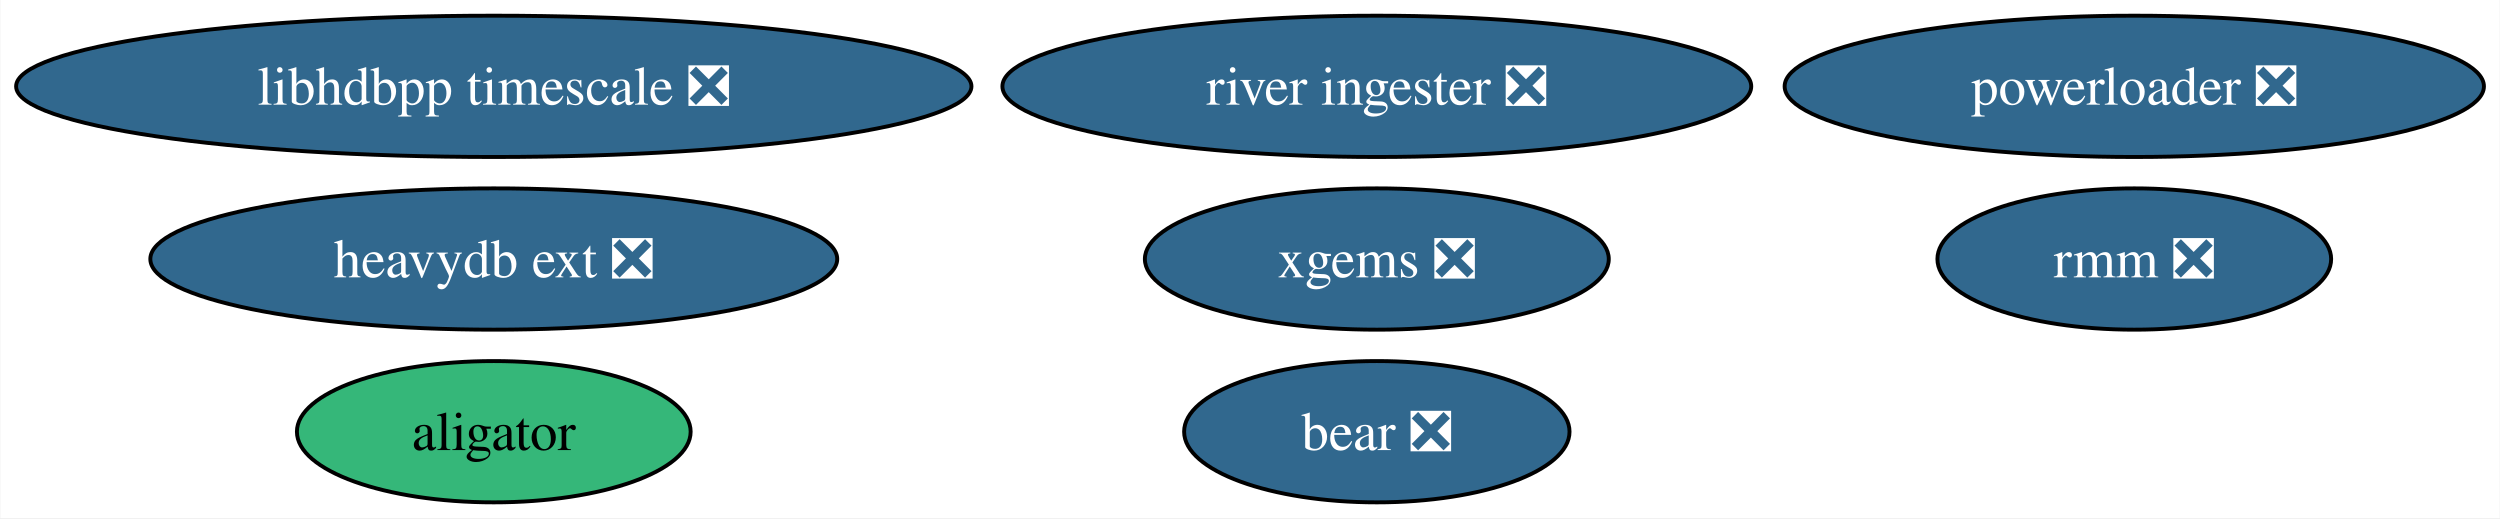
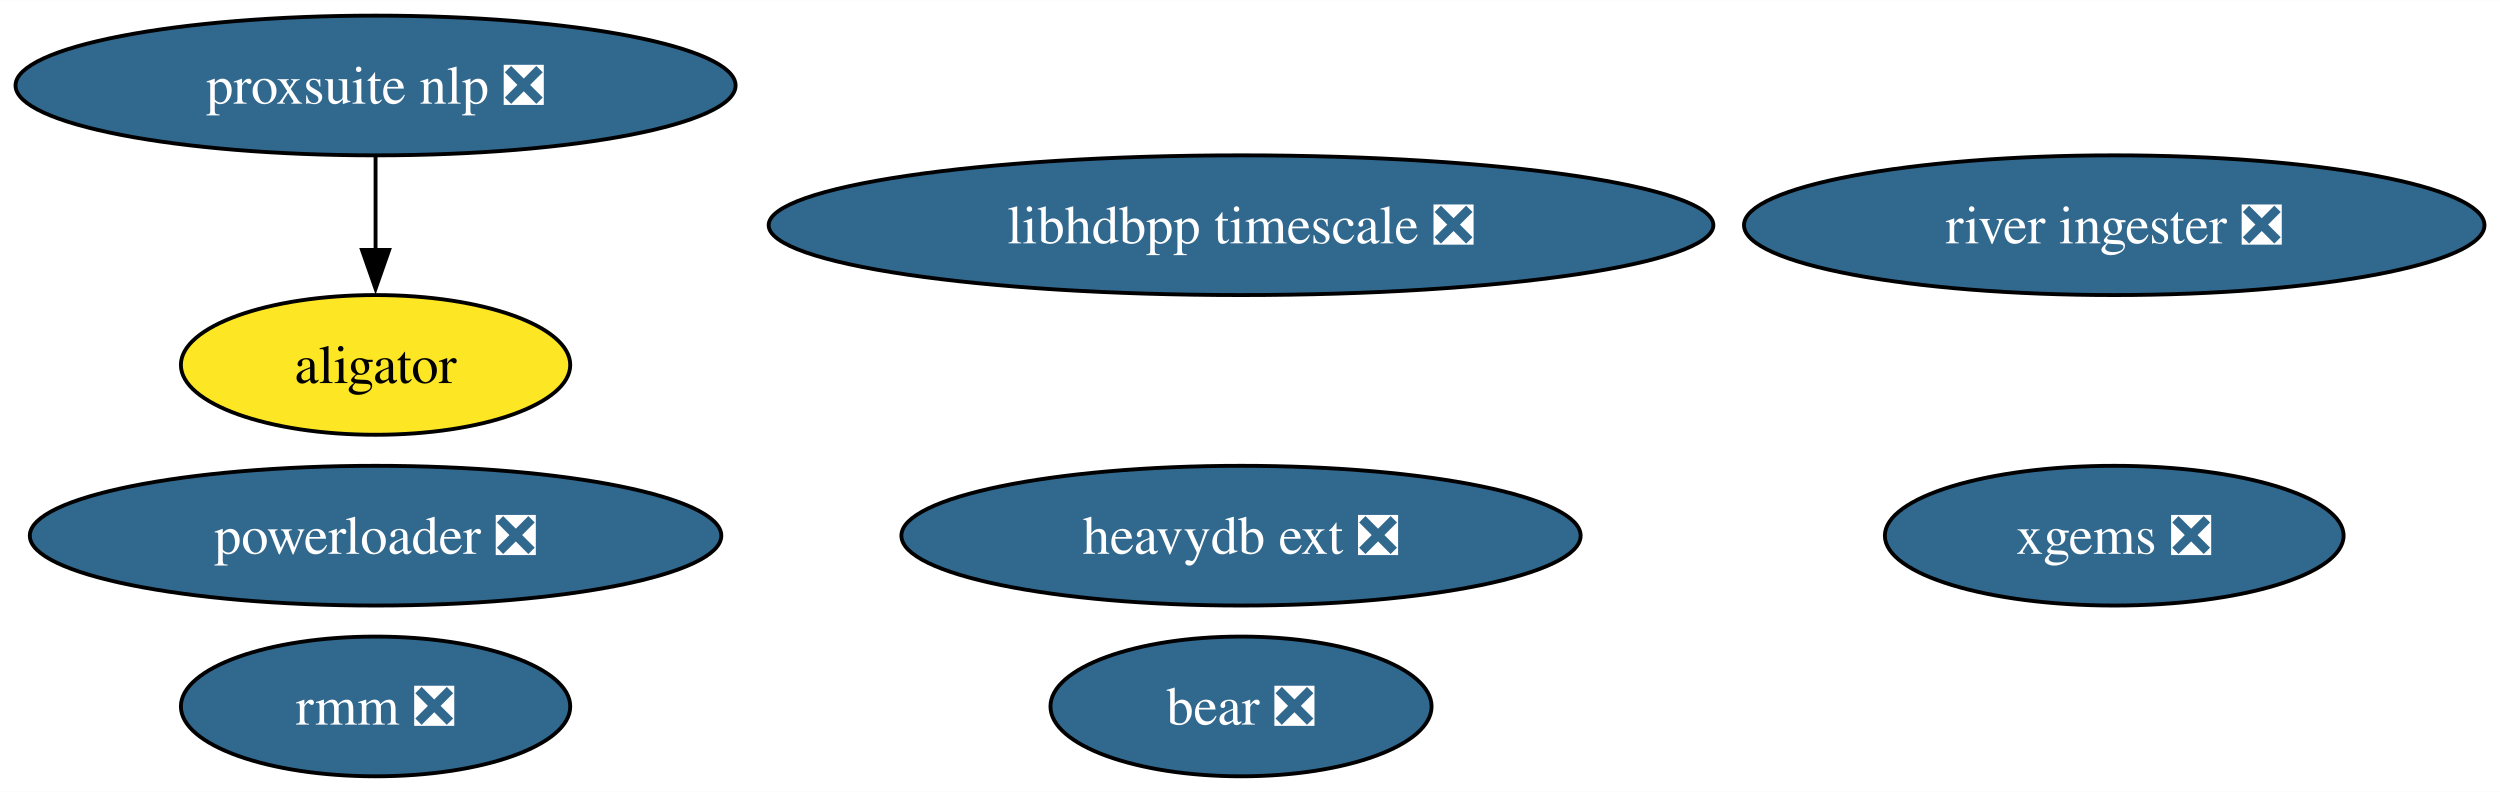
- <svg xmlns="http://www.w3.org/2000/svg" xmlns:xlink="http://www.w3.org/1999/xlink" width="637pt" height="132pt" viewBox="0.00 0.00 636.79 132.00">
-   <g id="graph0" class="graph" transform="scale(1 1) rotate(0) translate(4 128)">
-     <polygon fill="white" stroke="none" points="-4,4 -4,-128 632.79,-128 632.79,4 -4,4" />
+ <svg xmlns="http://www.w3.org/2000/svg" xmlns:xlink="http://www.w3.org/1999/xlink" width="644pt" height="204pt" viewBox="0.00 0.00 644.17 204.00">
+   <g id="graph0" class="graph" transform="scale(1 1) rotate(0) translate(4 200)">
+     <polygon fill="white" stroke="none" points="-4,4 -4,-200 640.17,-200 640.17,4 -4,4" />
    <g id="node1" class="node">
      <g id="a_node1">
        <a xlink:href="https://github.com/conda-forge/xgems-feedstock/pull/24" xlink:title="xgems ❎">
-           <ellipse fill="#31688e" stroke="black" cx="346.71" cy="-62" rx="59.1" ry="18" />
-           <text text-anchor="middle" x="346.71" y="-57.33" font-family="Times,serif" font-size="14.00" fill="white">xgems ❎</text>
+           <ellipse fill="#31688e" stroke="black" cx="540.77" cy="-62" rx="59.1" ry="18" />
+           <text text-anchor="middle" x="540.77" y="-57.33" font-family="Times,serif" font-size="14.00" fill="white">xgems ❎</text>
        </a>
      </g>
    </g>
    <g id="node2" class="node">
      <g id="a_node2">
        <a xlink:href="https://github.com/conda-forge/bear-feedstock/pull/37" xlink:title="bear ❎">
-           <ellipse fill="#31688e" stroke="black" cx="346.71" cy="-18" rx="49.1" ry="18" />
-           <text text-anchor="middle" x="346.71" y="-13.32" font-family="Times,serif" font-size="14.00" fill="white">bear ❎</text>
+           <ellipse fill="#31688e" stroke="black" cx="315.77" cy="-18" rx="49.1" ry="18" />
+           <text text-anchor="middle" x="315.77" y="-13.32" font-family="Times,serif" font-size="14.00" fill="white">bear ❎</text>
        </a>
      </g>
    </g>
    <g id="node3" class="node">
      <g id="a_node3">
        <a xlink:href="https://github.com/conda-forge/rmm-feedstock/pull/28" xlink:title="rmm ❎">
-           <ellipse fill="#31688e" stroke="black" cx="539.71" cy="-62" rx="50.16" ry="18" />
-           <text text-anchor="middle" x="539.71" y="-57.33" font-family="Times,serif" font-size="14.00" fill="white">rmm ❎</text>
+           <ellipse fill="#31688e" stroke="black" cx="92.77" cy="-18" rx="50.16" ry="18" />
+           <text text-anchor="middle" x="92.77" y="-13.32" font-family="Times,serif" font-size="14.00" fill="white">rmm ❎</text>
        </a>
      </g>
    </g>
    <g id="node4" class="node">
      <g id="a_node4">
        <a xlink:href="https://github.com/conda-forge/heavydb-ext-feedstock/pull/48" xlink:title="heavydb ext ❎">
-           <ellipse fill="#31688e" stroke="black" cx="121.71" cy="-62" rx="87.51" ry="18" />
-           <text text-anchor="middle" x="121.71" y="-57.33" font-family="Times,serif" font-size="14.00" fill="white">heavydb ext ❎</text>
+           <ellipse fill="#31688e" stroke="black" cx="315.77" cy="-62" rx="87.51" ry="18" />
+           <text text-anchor="middle" x="315.77" y="-57.33" font-family="Times,serif" font-size="14.00" fill="white">heavydb ext ❎</text>
        </a>
      </g>
    </g>
    <g id="node5" class="node">
      <g id="a_node5">
        <a xlink:href="https://github.com/conda-forge/powerloader-feedstock/pull/27" xlink:title="powerloader ❎">
-           <ellipse fill="#31688e" stroke="black" cx="539.71" cy="-106" rx="89.09" ry="18" />
-           <text text-anchor="middle" x="539.71" y="-101.33" font-family="Times,serif" font-size="14.00" fill="white">powerloader ❎</text>
+           <ellipse fill="#31688e" stroke="black" cx="92.77" cy="-62" rx="89.09" ry="18" />
+           <text text-anchor="middle" x="92.77" y="-57.33" font-family="Times,serif" font-size="14.00" fill="white">powerloader ❎</text>
        </a>
      </g>
    </g>
    <g id="node6" class="node">
      <g id="a_node6">
        <a xlink:href="https://github.com/conda-forge/libhdbpp-timescale-feedstock/pull/6" xlink:title="libhdbpp timescale ❎">
-           <ellipse fill="#31688e" stroke="black" cx="121.71" cy="-106" rx="121.71" ry="18" />
-           <text text-anchor="middle" x="121.71" y="-101.33" font-family="Times,serif" font-size="14.00" fill="white">libhdbpp timescale ❎</text>
+           <ellipse fill="#31688e" stroke="black" cx="315.77" cy="-142" rx="121.71" ry="18" />
+           <text text-anchor="middle" x="315.77" y="-137.32" font-family="Times,serif" font-size="14.00" fill="white">libhdbpp timescale ❎</text>
        </a>
      </g>
    </g>
    <g id="node7" class="node">
      <g id="a_node7">
        <a xlink:href="https://github.com/conda-forge/river-ingester-feedstock/pull/22" xlink:title="river ingester ❎">
-           <ellipse fill="#31688e" stroke="black" cx="346.71" cy="-106" rx="95.4" ry="18" />
-           <text text-anchor="middle" x="346.71" y="-101.33" font-family="Times,serif" font-size="14.00" fill="white">river ingester ❎</text>
+           <ellipse fill="#31688e" stroke="black" cx="540.77" cy="-142" rx="95.4" ry="18" />
+           <text text-anchor="middle" x="540.77" y="-137.32" font-family="Times,serif" font-size="14.00" fill="white">river ingester ❎</text>
        </a>
      </g>
    </g>
    <g id="node8" class="node">
      <g id="a_node8">
        <a xlink:href="https://github.com/conda-forge/aligator-feedstock" xlink:title="aligator">
-           <ellipse fill="#35b779" stroke="black" cx="121.71" cy="-18" rx="50.16" ry="18" />
-           <text text-anchor="middle" x="121.71" y="-13.32" font-family="Times,serif" font-size="14.00">aligator</text>
+           <ellipse fill="#fde725" stroke="black" cx="92.77" cy="-106" rx="50.16" ry="18" />
+           <text text-anchor="middle" x="92.77" y="-101.33" font-family="Times,serif" font-size="14.00">aligator</text>
        </a>
      </g>
    </g>
+     <g id="node9" class="node">
+       <g id="a_node9">
+         <a xlink:href="https://github.com/conda-forge/proxsuite-nlp-feedstock/pull/9" xlink:title="proxsuite nlp ❎">
+           <ellipse fill="#31688e" stroke="black" cx="92.77" cy="-178" rx="92.77" ry="18" />
+           <text text-anchor="middle" x="92.77" y="-173.32" font-family="Times,serif" font-size="14.00" fill="white">proxsuite nlp ❎</text>
+         </a>
+       </g>
+     </g>
+     <g id="edge1" class="edge">
+       <path fill="none" stroke="black" d="M92.77,-159.7C92.77,-152.41 92.77,-143.73 92.77,-135.54" />
+       <polygon fill="black" stroke="black" points="96.27,-135.62 92.77,-125.62 89.27,-135.62 96.27,-135.62" />
+     </g>
  </g>
</svg>
